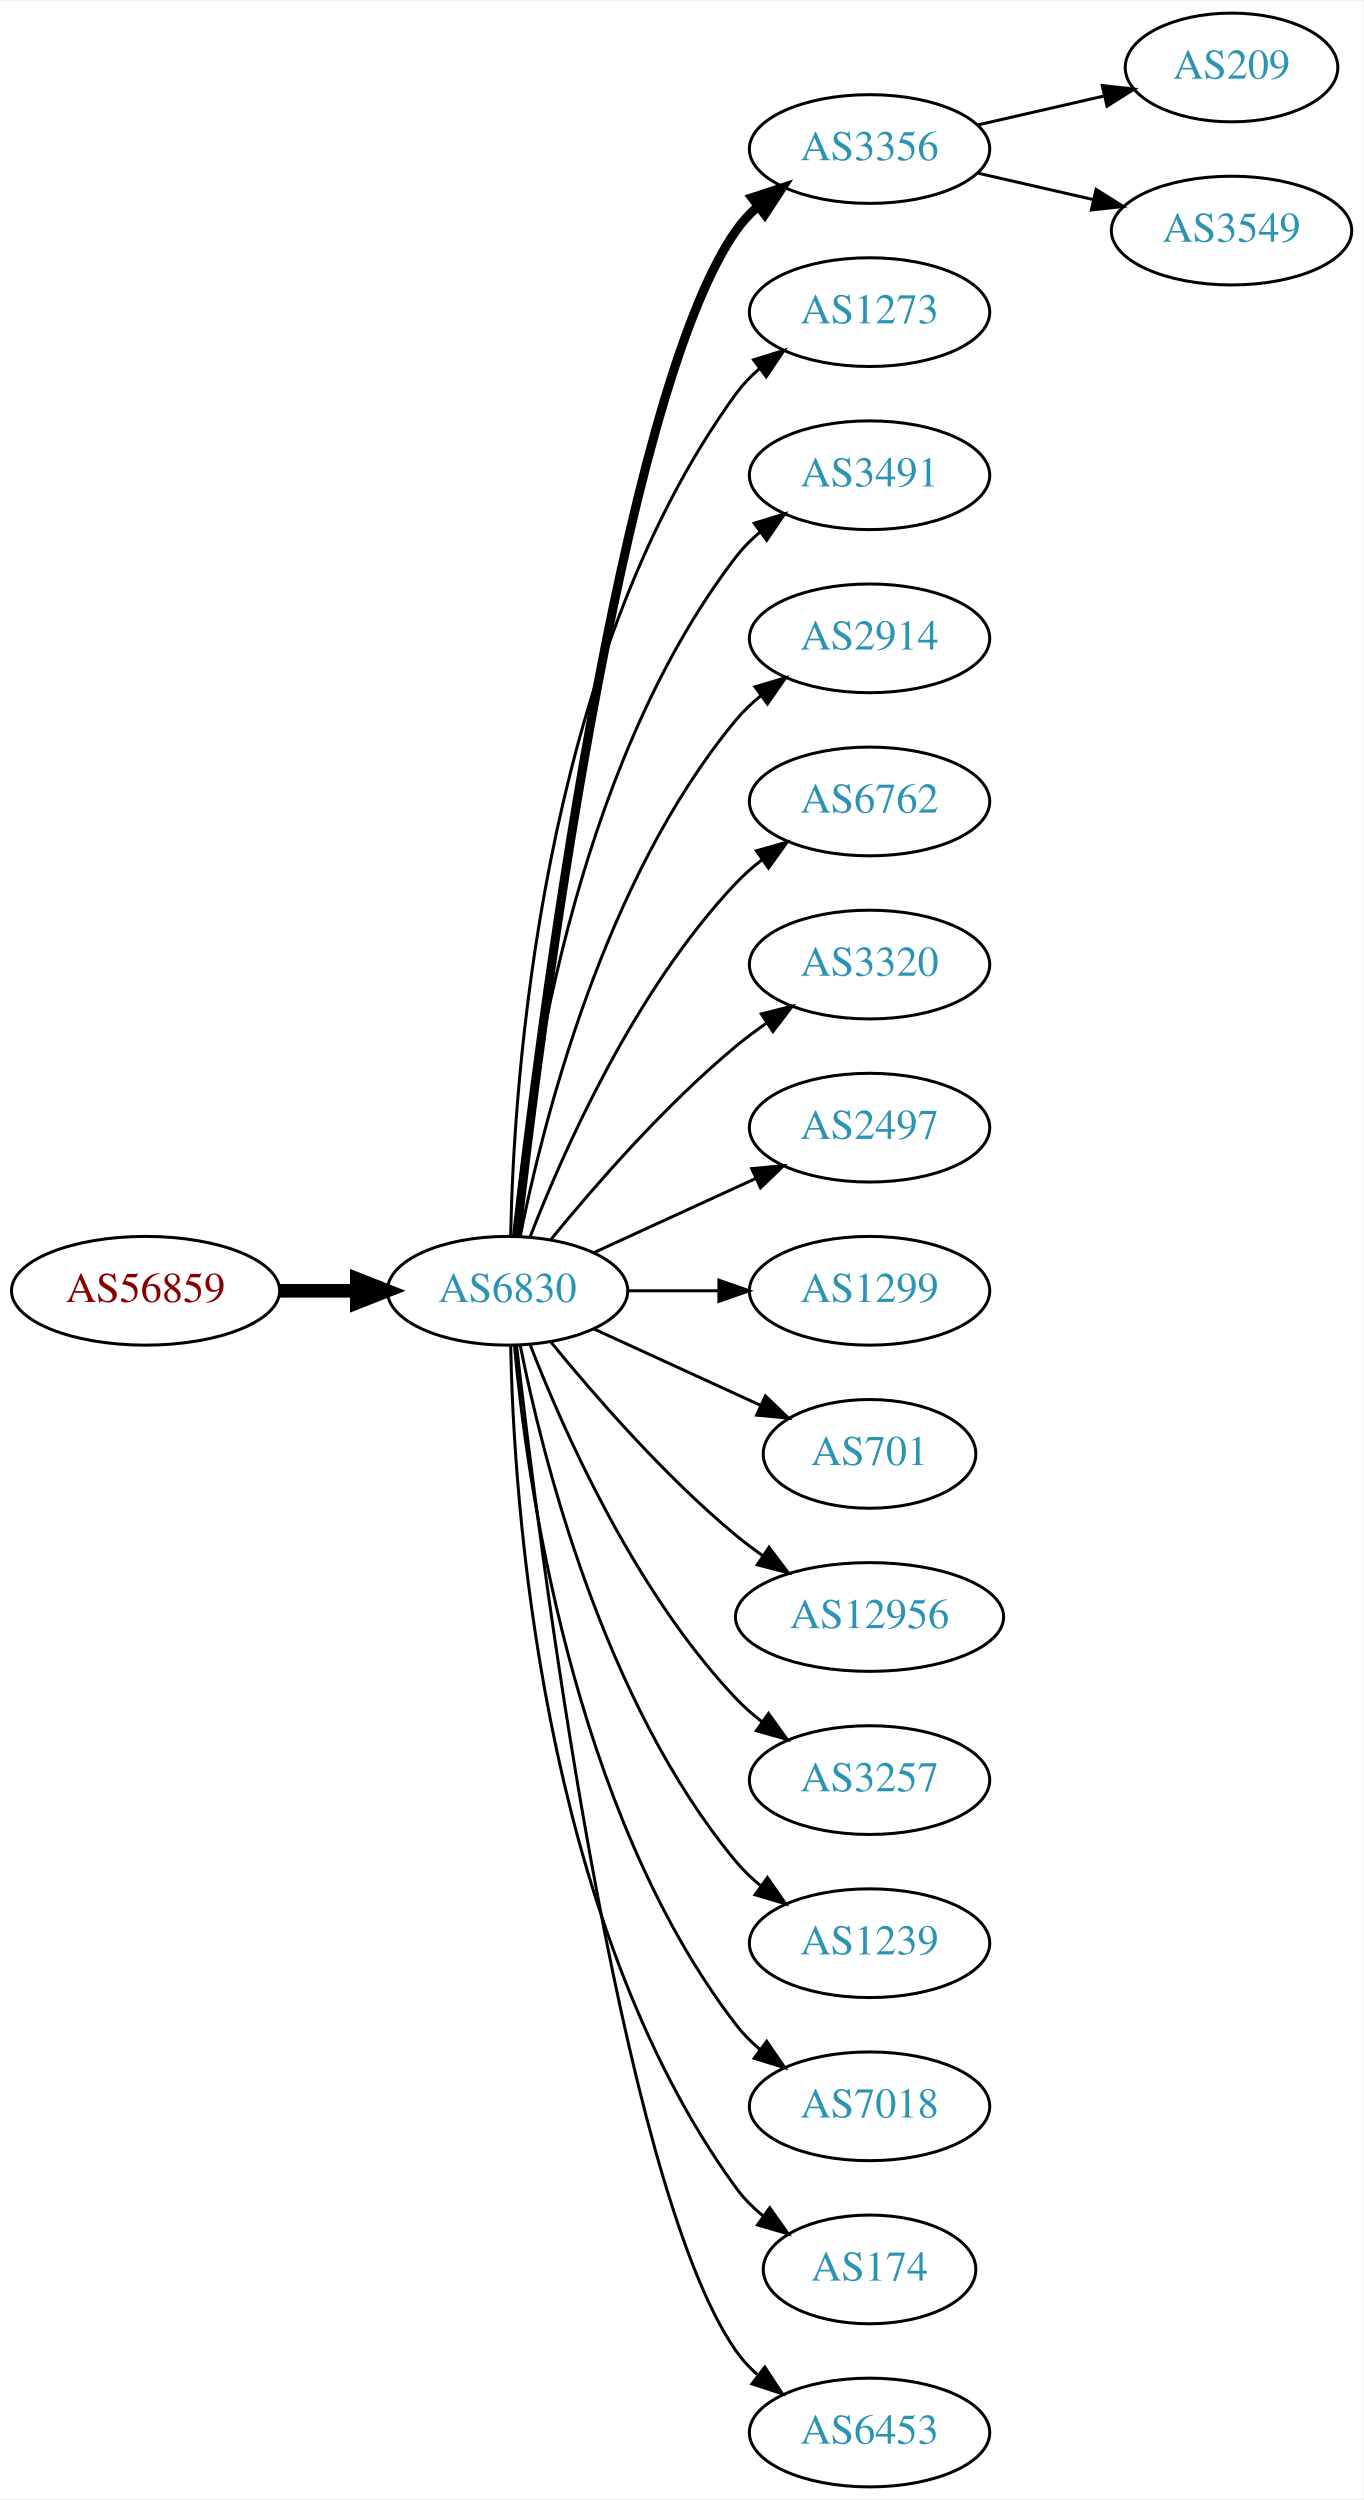
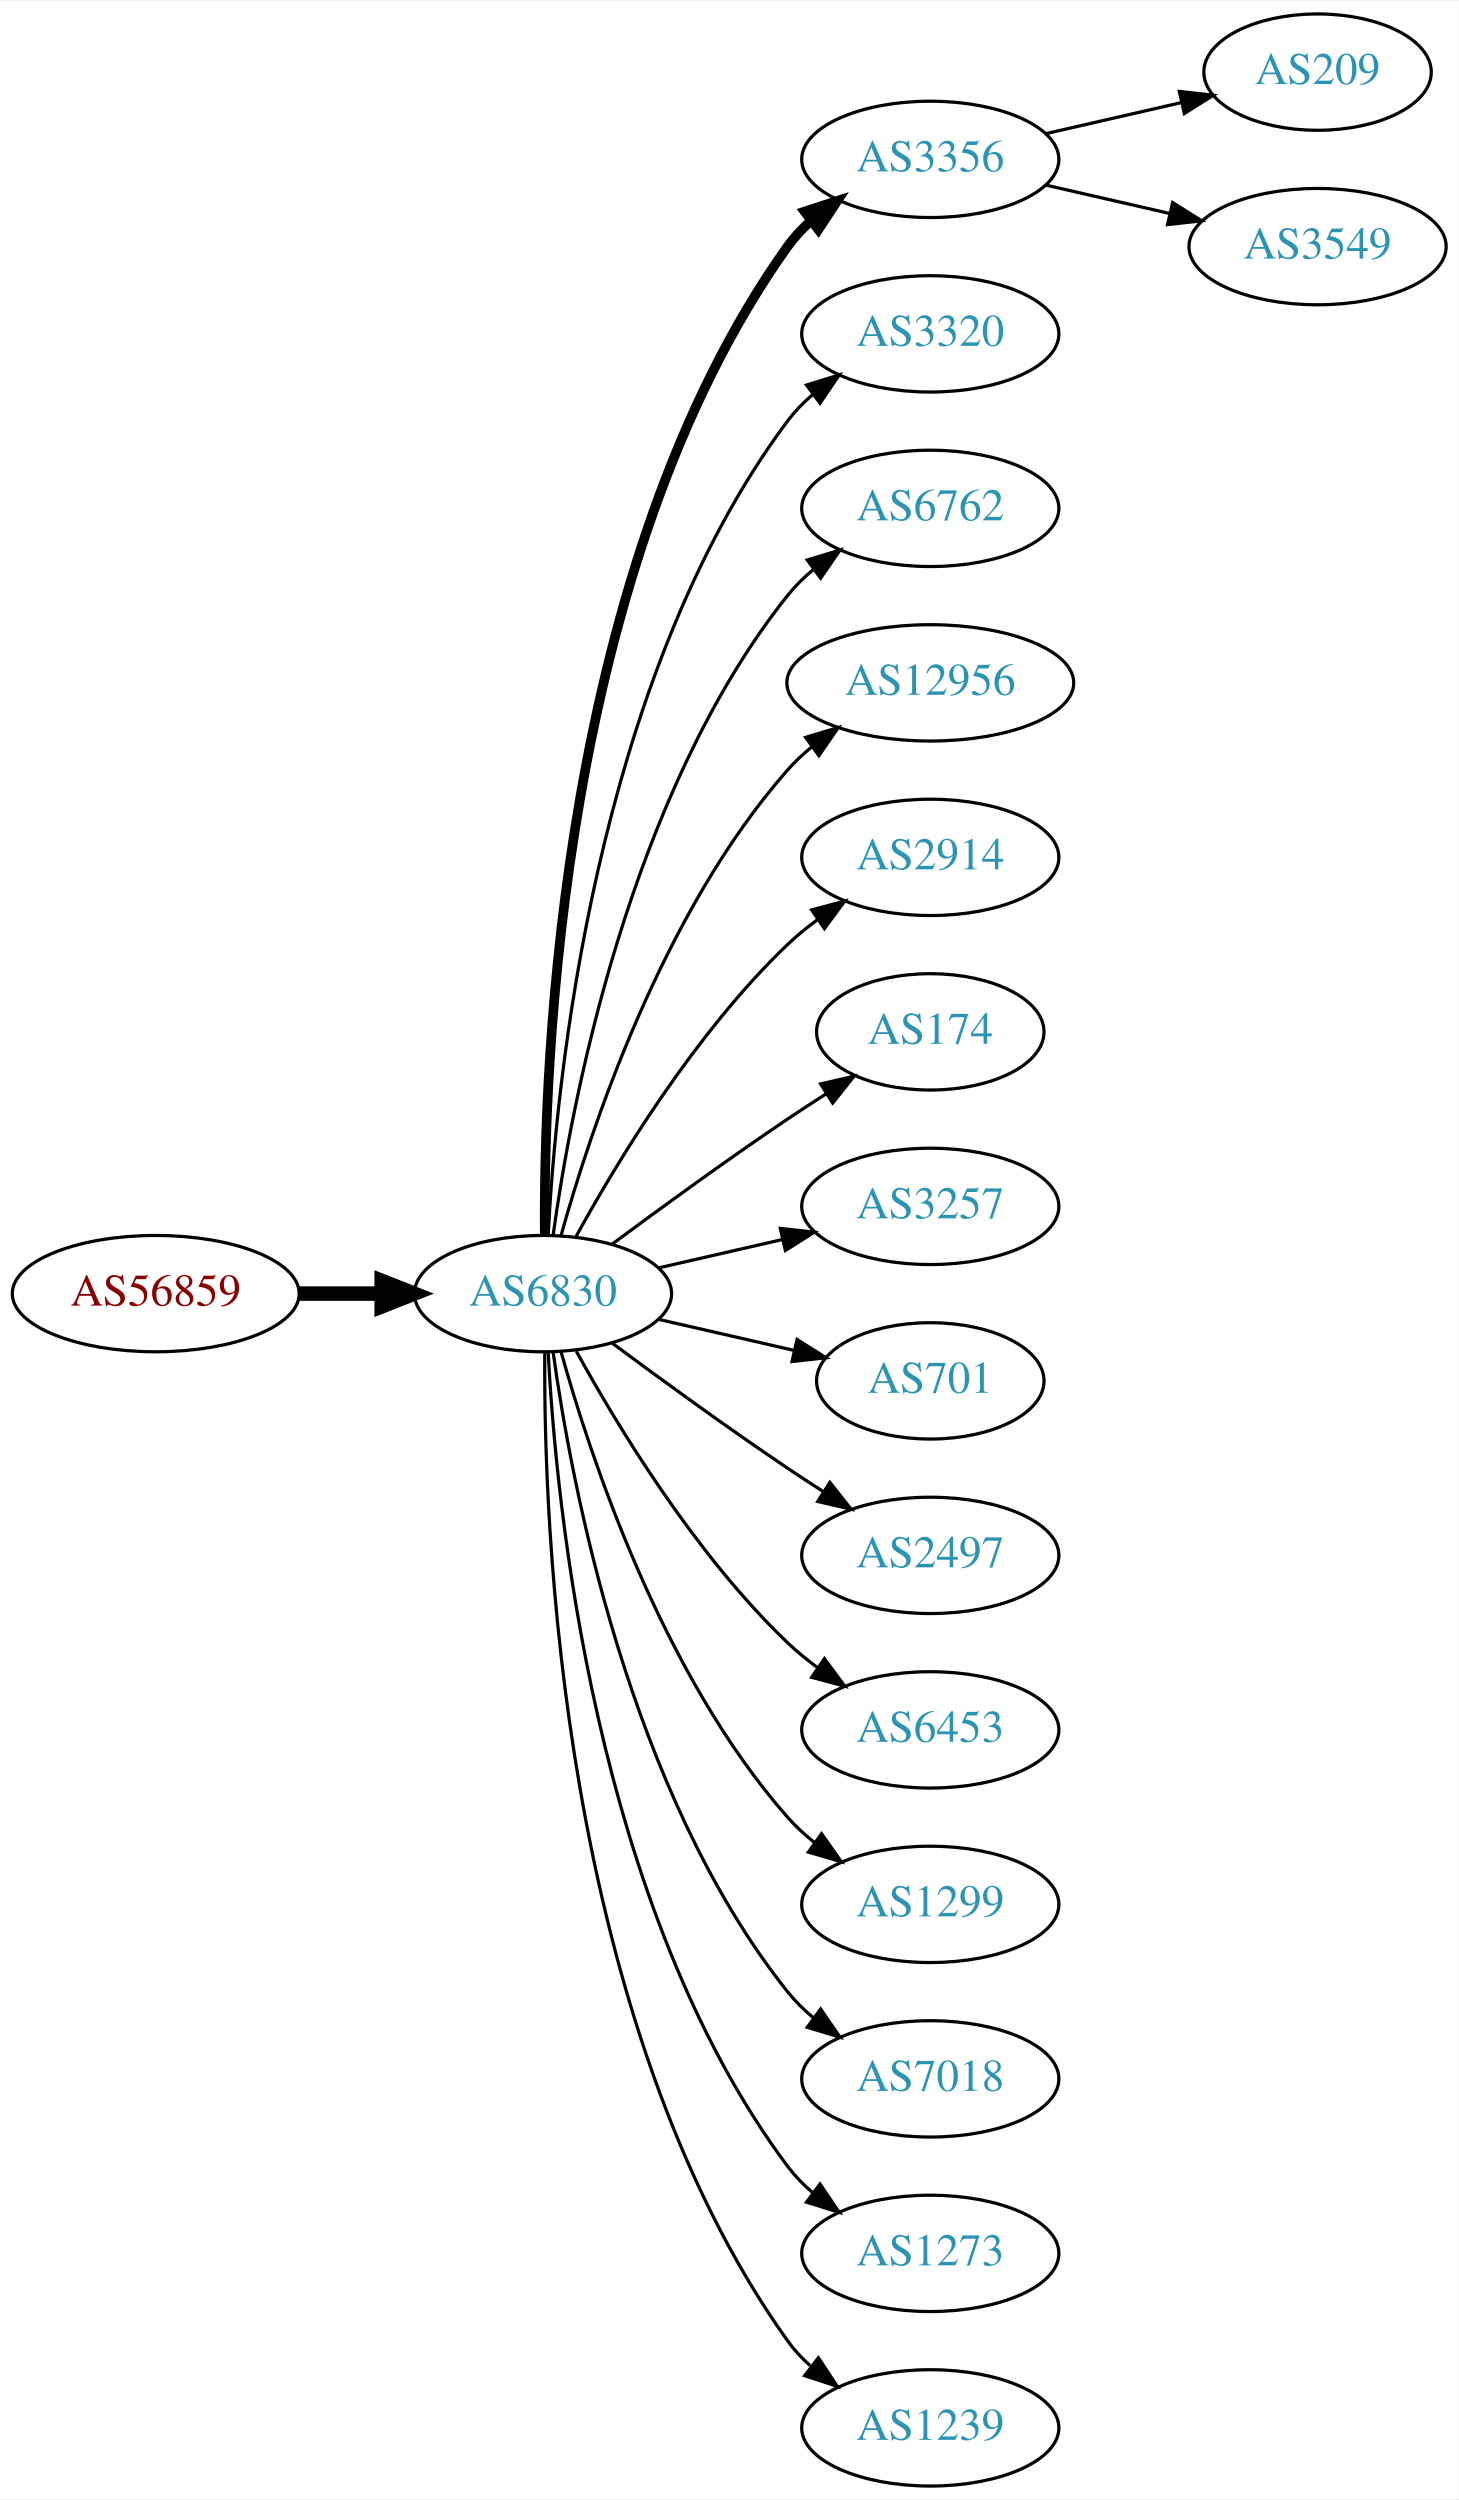
- <svg xmlns="http://www.w3.org/2000/svg" xmlns:xlink="http://www.w3.org/1999/xlink" width="451pt" height="827pt" viewBox="0.00 0.00 451.37 827.00">
-   <g id="graph0" class="graph" transform="scale(1 1) rotate(0) translate(4 823)">
-     <polygon fill="white" stroke="none" points="-4,4 -4,-823 447.37,-823 447.37,4 -4,4" />
+ <svg xmlns="http://www.w3.org/2000/svg" xmlns:xlink="http://www.w3.org/1999/xlink" width="451pt" height="773pt" viewBox="0.00 0.00 451.37 773.00">
+   <g id="graph0" class="graph" transform="scale(1 1) rotate(0) translate(4 769)">
+     <polygon fill="white" stroke="none" points="-4,4 -4,-769 447.37,-769 447.37,4 -4,4" />
    <g id="node1" class="node">
      <g id="a_node1">
        <a xlink:href="/asn/56859" xlink:title="AS56859 ~ BNP PARIBAS S.A. [AT]">
-           <ellipse fill="#ffffff" stroke="black" cx="44.196" cy="-396" rx="44.393" ry="18" />
-           <text text-anchor="middle" x="44.196" y="-392.3" font-family="Times,serif" font-size="14.00" fill="#880000">AS56859</text>
+           <ellipse fill="#ffffff" stroke="black" cx="44.196" cy="-369" rx="44.393" ry="18" />
+           <text text-anchor="middle" x="44.196" y="-365.3" font-family="Times,serif" font-size="14.00" fill="#880000">AS56859</text>
        </a>
      </g>
    </g>
    <g id="node2" class="node">
      <g id="a_node2">
        <a xlink:href="/asn/6830" xlink:title="AS6830 ~ LibertyGlobal [AT]">
-           <ellipse fill="#ffffff" stroke="black" cx="164.039" cy="-396" rx="39.794" ry="18" />
-           <text text-anchor="middle" x="164.039" y="-392.3" font-family="Times,serif" font-size="14.00" fill="#2c94b3">AS6830</text>
+           <ellipse fill="#ffffff" stroke="black" cx="164.039" cy="-369" rx="39.794" ry="18" />
+           <text text-anchor="middle" x="164.039" y="-365.3" font-family="Times,serif" font-size="14.00" fill="#2c94b3">AS6830</text>
        </a>
      </g>
    </g>
    <g id="edge1" class="edge">
-       <path fill="none" stroke="black" stroke-width="4.5" d="M88.407,-396C96.72,-396 105.482,-396 113.965,-396" />
-       <polygon fill="black" stroke="black" stroke-width="4.5" points="114.123,-399.938 124.123,-396 114.123,-392.063 114.123,-399.938" />
+       <path fill="none" stroke="black" stroke-width="4.5" d="M88.407,-369C96.72,-369 105.482,-369 113.965,-369" />
+       <polygon fill="black" stroke="black" stroke-width="4.5" points="114.123,-372.938 124.123,-369 114.123,-365.063 114.123,-372.938" />
    </g>
    <g id="node3" class="node">
      <g id="a_node3">
        <a xlink:href="/asn/3356" xlink:title="AS3356 ~ Level 3 Parent, LLC [US]">
-           <ellipse fill="#ffffff" stroke="black" cx="283.881" cy="-774" rx="39.794" ry="18" />
-           <text text-anchor="middle" x="283.881" y="-770.3" font-family="Times,serif" font-size="14.00" fill="#2c94b3">AS3356</text>
+           <ellipse fill="#ffffff" stroke="black" cx="283.881" cy="-720" rx="39.794" ry="18" />
+           <text text-anchor="middle" x="283.881" y="-716.3" font-family="Times,serif" font-size="14.00" fill="#2c94b3">AS3356</text>
        </a>
      </g>
    </g>
    <g id="edge2" class="edge">
-       <path fill="none" stroke="black" stroke-width="3" d="M167.009,-414.101C174.237,-477.928 200.915,-691.628 239.685,-747 241.663,-749.825 244.041,-752.416 246.652,-754.779" />
-       <polygon fill="black" stroke="black" stroke-width="3" points="244.945,-757.881 255.01,-761.188 249.204,-752.326 244.945,-757.881" />
+       <path fill="none" stroke="black" stroke-width="3" d="M164.587,-387.063C164.168,-439.503 169.322,-594.293 239.685,-693 241.687,-695.809 244.082,-698.388 246.703,-700.743" />
+       <polygon fill="black" stroke="black" stroke-width="3" points="245.007,-703.852 255.079,-707.139 249.255,-698.288 245.007,-703.852" />
    </g>
    <g id="node4" class="node">
      <g id="a_node4">
-         <a xlink:href="/asn/1273" xlink:title="AS1273 ~ Vodafone Group PLC [EU]">
-           <ellipse fill="#ffffff" stroke="black" cx="283.881" cy="-720" rx="39.794" ry="18" />
-           <text text-anchor="middle" x="283.881" y="-716.3" font-family="Times,serif" font-size="14.00" fill="#2c94b3">AS1273</text>
+         <a xlink:href="/asn/3320" xlink:title="AS3320 ~ DTAG [DE]">
+           <ellipse fill="#ffffff" stroke="black" cx="283.881" cy="-666" rx="39.794" ry="18" />
+           <text text-anchor="middle" x="283.881" y="-662.3" font-family="Times,serif" font-size="14.00" fill="#2c94b3">AS3320</text>
        </a>
      </g>
    </g>
    <g id="edge3" class="edge">
-       <path fill="none" stroke="black" d="M165.071,-414.337C166.044,-464.079 174.763,-603.806 239.685,-693 241.897,-696.039 244.565,-698.813 247.477,-701.326" />
-       <polygon fill="black" stroke="black" points="245.495,-704.214 255.608,-707.373 249.672,-698.597 245.495,-704.214" />
+       <path fill="none" stroke="black" d="M165.63,-387.023C168.007,-433.412 179.925,-558.893 239.685,-639 241.933,-642.013 244.624,-644.769 247.551,-647.272" />
+       <polygon fill="black" stroke="black" points="245.582,-650.169 255.702,-653.303 249.746,-644.542 245.582,-650.169" />
    </g>
    <g id="node5" class="node">
      <g id="a_node5">
-         <a xlink:href="/asn/3491" xlink:title="AS3491 ~ PCCW Global, Inc. [US]">
-           <ellipse fill="#ffffff" stroke="black" cx="283.881" cy="-666" rx="39.794" ry="18" />
-           <text text-anchor="middle" x="283.881" y="-662.3" font-family="Times,serif" font-size="14.00" fill="#2c94b3">AS3491</text>
+         <a xlink:href="/asn/6762" xlink:title="AS6762 ~ TELECOM ITALIA SPARKLE S.p.A. [IT]">
+           <ellipse fill="#ffffff" stroke="black" cx="283.881" cy="-612" rx="39.794" ry="18" />
+           <text text-anchor="middle" x="283.881" y="-608.3" font-family="Times,serif" font-size="14.00" fill="#2c94b3">AS6762</text>
        </a>
      </g>
    </g>
    <g id="edge4" class="edge">
-       <path fill="none" stroke="black" d="M166.323,-414.117C170.221,-457.332 185.238,-568.131 239.685,-639 241.975,-641.981 244.695,-644.716 247.639,-647.205" />
-       <polygon fill="black" stroke="black" points="245.686,-650.113 255.816,-653.218 249.833,-644.473 245.686,-650.113" />
+       <path fill="none" stroke="black" d="M167.178,-387.17C172.678,-426.974 190.504,-523.233 239.685,-585 242.026,-587.94 244.781,-590.649 247.747,-593.121" />
+       <polygon fill="black" stroke="black" points="245.812,-596.042 255.953,-599.11 249.939,-590.388 245.812,-596.042" />
    </g>
    <g id="node6" class="node">
      <g id="a_node6">
-         <a xlink:href="/asn/2914" xlink:title="AS2914 ~ NTT America, Inc. [US]">
-           <ellipse fill="#ffffff" stroke="black" cx="283.881" cy="-612" rx="39.794" ry="18" />
-           <text text-anchor="middle" x="283.881" y="-608.3" font-family="Times,serif" font-size="14.00" fill="#2c94b3">AS2914</text>
+         <a xlink:href="/asn/12956" xlink:title="AS12956 ~ TELXIUS [ES]">
+           <ellipse fill="#ffffff" stroke="black" cx="283.881" cy="-558" rx="44.393" ry="18" />
+           <text text-anchor="middle" x="283.881" y="-554.3" font-family="Times,serif" font-size="14.00" fill="#2c94b3">AS12956</text>
        </a>
      </g>
    </g>
    <g id="edge5" class="edge">
-       <path fill="none" stroke="black" d="M168.237,-414.073C175.401,-450.141 195.675,-532.125 239.685,-585 242.09,-587.889 244.886,-590.563 247.879,-593.013" />
-       <polygon fill="black" stroke="black" points="245.967,-595.95 256.122,-598.973 250.069,-590.277 245.967,-595.95" />
+       <path fill="none" stroke="black" d="M169.612,-386.946C178.517,-418.995 200.801,-486.842 239.685,-531 241.975,-533.601 244.577,-536.038 247.34,-538.301" />
+       <polygon fill="black" stroke="black" points="245.293,-541.14 255.434,-544.208 249.419,-535.485 245.293,-541.14" />
    </g>
    <g id="node7" class="node">
      <g id="a_node7">
-         <a xlink:href="/asn/6762" xlink:title="AS6762 ~ TELECOM ITALIA SPARKLE S.p.A. [IT]">
-           <ellipse fill="#ffffff" stroke="black" cx="283.881" cy="-558" rx="39.794" ry="18" />
-           <text text-anchor="middle" x="283.881" y="-554.3" font-family="Times,serif" font-size="14.00" fill="#2c94b3">AS6762</text>
+         <a xlink:href="/asn/2914" xlink:title="AS2914 ~ NTT America, Inc. [US]">
+           <ellipse fill="#ffffff" stroke="black" cx="283.881" cy="-504" rx="39.794" ry="18" />
+           <text text-anchor="middle" x="283.881" y="-500.3" font-family="Times,serif" font-size="14.00" fill="#2c94b3">AS2914</text>
        </a>
      </g>
    </g>
    <g id="edge6" class="edge">
-       <path fill="none" stroke="black" d="M171.562,-413.994C182.312,-441.728 205.969,-495.429 239.685,-531 242.271,-533.728 245.188,-536.294 248.257,-538.677" />
-       <polygon fill="black" stroke="black" points="246.411,-541.658 256.605,-544.543 250.435,-535.93 246.411,-541.658" />
+       <path fill="none" stroke="black" d="M174.28,-386.713C186.825,-409.561 211.002,-449.611 239.685,-477 242.553,-479.739 245.742,-482.347 249.051,-484.785" />
+       <polygon fill="black" stroke="black" points="247.175,-487.742 257.411,-490.477 251.114,-481.956 247.175,-487.742" />
    </g>
    <g id="node8" class="node">
      <g id="a_node8">
-         <a xlink:href="/asn/3320" xlink:title="AS3320 ~ DTAG [DE]">
-           <ellipse fill="#ffffff" stroke="black" cx="283.881" cy="-504" rx="39.794" ry="18" />
-           <text text-anchor="middle" x="283.881" y="-500.3" font-family="Times,serif" font-size="14.00" fill="#2c94b3">AS3320</text>
+         <a xlink:href="/asn/174" xlink:title="AS174 ~ Cogent Communications [US]">
+           <ellipse fill="#ffffff" stroke="black" cx="283.881" cy="-450" rx="35.194" ry="18" />
+           <text text-anchor="middle" x="283.881" y="-446.3" font-family="Times,serif" font-size="14.00" fill="#2c94b3">AS174</text>
        </a>
      </g>
    </g>
    <g id="edge7" class="edge">
-       <path fill="none" stroke="black" d="M178.458,-413.065C192.572,-430.375 215.987,-457.345 239.685,-477 242.901,-479.668 246.402,-482.27 249.972,-484.741" />
-       <polygon fill="black" stroke="black" points="248.05,-487.666 258.329,-490.236 251.896,-481.817 248.05,-487.666" />
+       <path fill="none" stroke="black" d="M185.369,-384.277C200.231,-395.304 220.976,-410.407 239.685,-423 243.502,-425.569 247.552,-428.21 251.583,-430.786" />
+       <polygon fill="black" stroke="black" points="249.952,-433.895 260.277,-436.271 253.687,-427.975 249.952,-433.895" />
    </g>
    <g id="node9" class="node">
      <g id="a_node9">
-         <a xlink:href="/asn/2497" xlink:title="AS2497 ~ Internet Initiative Japan Inc. [JP]">
-           <ellipse fill="#ffffff" stroke="black" cx="283.881" cy="-450" rx="39.794" ry="18" />
-           <text text-anchor="middle" x="283.881" y="-446.3" font-family="Times,serif" font-size="14.00" fill="#2c94b3">AS2497</text>
+         <a xlink:href="/asn/3257" xlink:title="AS3257 ~ GTT [DE]">
+           <ellipse fill="#ffffff" stroke="black" cx="283.881" cy="-396" rx="39.794" ry="18" />
+           <text text-anchor="middle" x="283.881" y="-392.3" font-family="Times,serif" font-size="14.00" fill="#2c94b3">AS3257</text>
        </a>
      </g>
    </g>
    <g id="edge8" class="edge">
-       <path fill="none" stroke="black" d="M192.667,-408.661C208.624,-415.973 228.895,-425.261 246.178,-433.181" />
-       <polygon fill="black" stroke="black" points="244.876,-436.435 255.425,-437.419 247.793,-430.071 244.876,-436.435" />
+       <path fill="none" stroke="black" d="M199.758,-376.955C211.758,-379.704 225.379,-382.825 238.071,-385.733" />
+       <polygon fill="black" stroke="black" points="237.474,-389.187 248.003,-388.009 239.037,-382.364 237.474,-389.187" />
    </g>
    <g id="node10" class="node">
      <g id="a_node10">
-         <a xlink:href="/asn/1299" xlink:title="AS1299 ~ Telia Carrier [EU]">
-           <ellipse fill="#ffffff" stroke="black" cx="283.881" cy="-396" rx="39.794" ry="18" />
-           <text text-anchor="middle" x="283.881" y="-392.3" font-family="Times,serif" font-size="14.00" fill="#2c94b3">AS1299</text>
-         </a>
-       </g>
-     </g>
-     <g id="edge9" class="edge">
-       <path fill="none" stroke="black" d="M203.951,-396C213.505,-396 223.854,-396 233.817,-396" />
-       <polygon fill="black" stroke="black" points="234.009,-399.5 244.009,-396 234.009,-392.5 234.009,-399.5" />
-     </g>
-     <g id="node11" class="node">
-       <g id="a_node11">
        <a xlink:href="/asn/701" xlink:title="AS701 ~ UUNET [US]">
          <ellipse fill="#ffffff" stroke="black" cx="283.881" cy="-342" rx="35.194" ry="18" />
          <text text-anchor="middle" x="283.881" y="-338.3" font-family="Times,serif" font-size="14.00" fill="#2c94b3">AS701</text>
        </a>
      </g>
    </g>
+     <g id="edge9" class="edge">
+       <path fill="none" stroke="black" d="M199.758,-361.045C212.85,-358.045 227.873,-354.604 241.513,-351.478" />
+       <polygon fill="black" stroke="black" points="242.655,-354.807 251.621,-349.162 241.091,-347.984 242.655,-354.807" />
+     </g>
+     <g id="node11" class="node">
+       <g id="a_node11">
+         <a xlink:href="/asn/2497" xlink:title="AS2497 ~ Internet Initiative Japan Inc. [JP]">
+           <ellipse fill="#ffffff" stroke="black" cx="283.881" cy="-288" rx="39.794" ry="18" />
+           <text text-anchor="middle" x="283.881" y="-284.3" font-family="Times,serif" font-size="14.00" fill="#2c94b3">AS2497</text>
+         </a>
+       </g>
+     </g>
    <g id="edge10" class="edge">
-       <path fill="none" stroke="black" d="M192.667,-383.339C209.084,-375.817 230.065,-366.202 247.662,-358.139" />
-       <polygon fill="black" stroke="black" points="249.407,-361.189 257.04,-353.842 246.49,-354.826 249.407,-361.189" />
+       <path fill="none" stroke="black" d="M185.369,-353.723C200.231,-342.696 220.976,-327.593 239.685,-315 243.234,-312.611 246.984,-310.161 250.733,-307.758" />
+       <polygon fill="black" stroke="black" points="252.801,-310.591 259.381,-302.288 249.059,-304.675 252.801,-310.591" />
    </g>
    <g id="node12" class="node">
      <g id="a_node12">
-         <a xlink:href="/asn/12956" xlink:title="AS12956 ~ TELXIUS [ES]">
-           <ellipse fill="#ffffff" stroke="black" cx="283.881" cy="-288" rx="44.393" ry="18" />
-           <text text-anchor="middle" x="283.881" y="-284.3" font-family="Times,serif" font-size="14.00" fill="#2c94b3">AS12956</text>
+         <a xlink:href="/asn/6453" xlink:title="AS6453 ~ TATA COMMUNICATIONS (AMERICA) INC [US]">
+           <ellipse fill="#ffffff" stroke="black" cx="283.881" cy="-234" rx="39.794" ry="18" />
+           <text text-anchor="middle" x="283.881" y="-230.3" font-family="Times,serif" font-size="14.00" fill="#2c94b3">AS6453</text>
        </a>
      </g>
    </g>
    <g id="edge11" class="edge">
-       <path fill="none" stroke="black" d="M178.458,-378.935C192.572,-361.625 215.987,-334.655 239.685,-315 242.423,-312.729 245.367,-310.506 248.384,-308.37" />
-       <polygon fill="black" stroke="black" points="250.61,-311.092 256.973,-302.621 246.716,-305.275 250.61,-311.092" />
+       <path fill="none" stroke="black" d="M174.28,-351.287C186.825,-328.439 211.002,-288.389 239.685,-261 242.553,-258.261 245.742,-255.653 249.051,-253.215" />
+       <polygon fill="black" stroke="black" points="251.114,-256.044 257.411,-247.523 247.175,-250.258 251.114,-256.044" />
    </g>
    <g id="node13" class="node">
      <g id="a_node13">
-         <a xlink:href="/asn/3257" xlink:title="AS3257 ~ GTT [DE]">
-           <ellipse fill="#ffffff" stroke="black" cx="283.881" cy="-234" rx="39.794" ry="18" />
-           <text text-anchor="middle" x="283.881" y="-230.3" font-family="Times,serif" font-size="14.00" fill="#2c94b3">AS3257</text>
+         <a xlink:href="/asn/1299" xlink:title="AS1299 ~ Telia Carrier [EU]">
+           <ellipse fill="#ffffff" stroke="black" cx="283.881" cy="-180" rx="39.794" ry="18" />
+           <text text-anchor="middle" x="283.881" y="-176.3" font-family="Times,serif" font-size="14.00" fill="#2c94b3">AS1299</text>
        </a>
      </g>
    </g>
    <g id="edge12" class="edge">
-       <path fill="none" stroke="black" d="M171.562,-378.006C182.312,-350.272 205.969,-296.571 239.685,-261 242.271,-258.272 245.188,-255.706 248.257,-253.323" />
-       <polygon fill="black" stroke="black" points="250.435,-256.07 256.605,-247.457 246.411,-250.342 250.435,-256.07" />
+       <path fill="none" stroke="black" d="M169.612,-351.054C178.517,-319.005 200.801,-251.158 239.685,-207 242.169,-204.179 245.019,-201.551 248.044,-199.129" />
+       <polygon fill="black" stroke="black" points="250.23,-201.869 256.334,-193.209 246.162,-196.172 250.23,-201.869" />
    </g>
    <g id="node14" class="node">
      <g id="a_node14">
-         <a xlink:href="/asn/1239" xlink:title="AS1239 ~ Sprint [US]">
-           <ellipse fill="#ffffff" stroke="black" cx="283.881" cy="-180" rx="39.794" ry="18" />
-           <text text-anchor="middle" x="283.881" y="-176.3" font-family="Times,serif" font-size="14.00" fill="#2c94b3">AS1239</text>
-         </a>
-       </g>
-     </g>
-     <g id="edge13" class="edge">
-       <path fill="none" stroke="black" d="M168.237,-377.927C175.401,-341.859 195.675,-259.875 239.685,-207 242.09,-204.111 244.886,-201.437 247.879,-198.987" />
-       <polygon fill="black" stroke="black" points="250.069,-201.723 256.122,-193.027 245.967,-196.05 250.069,-201.723" />
-     </g>
-     <g id="node15" class="node">
-       <g id="a_node15">
        <a xlink:href="/asn/7018" xlink:title="AS7018 ~ AT&amp;T Services, Inc. [US]">
          <ellipse fill="#ffffff" stroke="black" cx="283.881" cy="-126" rx="39.794" ry="18" />
          <text text-anchor="middle" x="283.881" y="-122.3" font-family="Times,serif" font-size="14.00" fill="#2c94b3">AS7018</text>
        </a>
      </g>
    </g>
+     <g id="edge13" class="edge">
+       <path fill="none" stroke="black" d="M167.178,-350.83C172.678,-311.026 190.504,-214.767 239.685,-153 242.026,-150.06 244.781,-147.351 247.747,-144.879" />
+       <polygon fill="black" stroke="black" points="249.939,-147.612 255.953,-138.89 245.812,-141.958 249.939,-147.612" />
+     </g>
+     <g id="node15" class="node">
+       <g id="a_node15">
+         <a xlink:href="/asn/1273" xlink:title="AS1273 ~ Vodafone Group PLC [EU]">
+           <ellipse fill="#ffffff" stroke="black" cx="283.881" cy="-72" rx="39.794" ry="18" />
+           <text text-anchor="middle" x="283.881" y="-68.3" font-family="Times,serif" font-size="14.00" fill="#2c94b3">AS1273</text>
+         </a>
+       </g>
+     </g>
    <g id="edge14" class="edge">
-       <path fill="none" stroke="black" d="M166.323,-377.883C170.221,-334.668 185.238,-223.869 239.685,-153 241.975,-150.019 244.695,-147.284 247.639,-144.795" />
-       <polygon fill="black" stroke="black" points="249.833,-147.527 255.816,-138.782 245.686,-141.887 249.833,-147.527" />
+       <path fill="none" stroke="black" d="M165.63,-350.977C168.007,-304.588 179.925,-179.107 239.685,-99 241.933,-95.987 244.624,-93.231 247.551,-90.728" />
+       <polygon fill="black" stroke="black" points="249.746,-93.459 255.702,-84.697 245.582,-87.831 249.746,-93.459" />
    </g>
    <g id="node16" class="node">
      <g id="a_node16">
-         <a xlink:href="/asn/174" xlink:title="AS174 ~ Cogent Communications [US]">
-           <ellipse fill="#ffffff" stroke="black" cx="283.881" cy="-72" rx="35.194" ry="18" />
-           <text text-anchor="middle" x="283.881" y="-68.3" font-family="Times,serif" font-size="14.00" fill="#2c94b3">AS174</text>
+         <a xlink:href="/asn/1239" xlink:title="AS1239 ~ Sprint [US]">
+           <ellipse fill="#ffffff" stroke="black" cx="283.881" cy="-18" rx="39.794" ry="18" />
+           <text text-anchor="middle" x="283.881" y="-14.3" font-family="Times,serif" font-size="14.00" fill="#2c94b3">AS1239</text>
        </a>
      </g>
    </g>
    <g id="edge15" class="edge">
-       <path fill="none" stroke="black" d="M165.071,-377.663C166.044,-327.921 174.763,-188.194 239.685,-99 242.203,-95.541 245.311,-92.425 248.698,-89.647" />
-       <polygon fill="black" stroke="black" points="250.837,-92.42 256.956,-83.771 246.778,-86.716 250.837,-92.42" />
+       <path fill="none" stroke="black" d="M164.587,-350.937C164.168,-298.497 169.322,-143.707 239.685,-45 241.687,-42.191 244.082,-39.612 246.703,-37.257" />
+       <polygon fill="black" stroke="black" points="249.255,-39.712 255.079,-30.861 245.007,-34.148 249.255,-39.712" />
    </g>
    <g id="node17" class="node">
      <g id="a_node17">
-         <a xlink:href="/asn/6453" xlink:title="AS6453 ~ TATA COMMUNICATIONS (AMERICA) INC [US]">
-           <ellipse fill="#ffffff" stroke="black" cx="283.881" cy="-18" rx="39.794" ry="18" />
-           <text text-anchor="middle" x="283.881" y="-14.3" font-family="Times,serif" font-size="14.00" fill="#2c94b3">AS6453</text>
+         <a xlink:href="/asn/209" xlink:title="AS209 ~ CenturyLink Communications, LLC [US]">
+           <ellipse fill="#ffffff" stroke="black" cx="403.724" cy="-747" rx="35.194" ry="18" />
+           <text text-anchor="middle" x="403.724" y="-743.3" font-family="Times,serif" font-size="14.00" fill="#2c94b3">AS209</text>
        </a>
      </g>
    </g>
    <g id="edge16" class="edge">
-       <path fill="none" stroke="black" d="M167.009,-377.899C174.237,-314.072 200.915,-100.372 239.685,-45 241.663,-42.175 244.041,-39.584 246.652,-37.221" />
-       <polygon fill="black" stroke="black" points="249.204,-39.674 255.01,-30.812 244.945,-34.119 249.204,-39.674" />
+       <path fill="none" stroke="black" d="M319.6,-727.955C332.693,-730.955 347.715,-734.396 361.356,-737.522" />
+       <polygon fill="black" stroke="black" points="360.934,-741.016 371.463,-739.838 362.497,-734.193 360.934,-741.016" />
    </g>
    <g id="node18" class="node">
      <g id="a_node18">
-         <a xlink:href="/asn/209" xlink:title="AS209 ~ CenturyLink Communications, LLC [US]">
-           <ellipse fill="#ffffff" stroke="black" cx="403.724" cy="-801" rx="35.194" ry="18" />
-           <text text-anchor="middle" x="403.724" y="-797.3" font-family="Times,serif" font-size="14.00" fill="#2c94b3">AS209</text>
+         <a xlink:href="/asn/3549" xlink:title="AS3549 ~ Level 3 Parent, LLC [US]">
+           <ellipse fill="#ffffff" stroke="black" cx="403.724" cy="-693" rx="39.794" ry="18" />
+           <text text-anchor="middle" x="403.724" y="-689.3" font-family="Times,serif" font-size="14.00" fill="#2c94b3">AS3549</text>
        </a>
      </g>
    </g>
    <g id="edge17" class="edge">
-       <path fill="none" stroke="black" d="M319.6,-781.955C332.693,-784.955 347.715,-788.396 361.356,-791.522" />
-       <polygon fill="black" stroke="black" points="360.934,-795.016 371.463,-793.838 362.497,-788.193 360.934,-795.016" />
-     </g>
-     <g id="node19" class="node">
-       <g id="a_node19">
-         <a xlink:href="/asn/3549" xlink:title="AS3549 ~ Level 3 Parent, LLC [US]">
-           <ellipse fill="#ffffff" stroke="black" cx="403.724" cy="-747" rx="39.794" ry="18" />
-           <text text-anchor="middle" x="403.724" y="-743.3" font-family="Times,serif" font-size="14.00" fill="#2c94b3">AS3549</text>
-         </a>
-       </g>
-     </g>
-     <g id="edge18" class="edge">
-       <path fill="none" stroke="black" d="M319.6,-766.045C331.6,-763.296 345.221,-760.175 357.914,-757.267" />
-       <polygon fill="black" stroke="black" points="358.88,-760.636 367.845,-754.991 357.316,-753.813 358.88,-760.636" />
+       <path fill="none" stroke="black" d="M319.6,-712.045C331.6,-709.296 345.221,-706.175 357.914,-703.267" />
+       <polygon fill="black" stroke="black" points="358.88,-706.636 367.845,-700.991 357.316,-699.813 358.88,-706.636" />
    </g>
  </g>
</svg>
